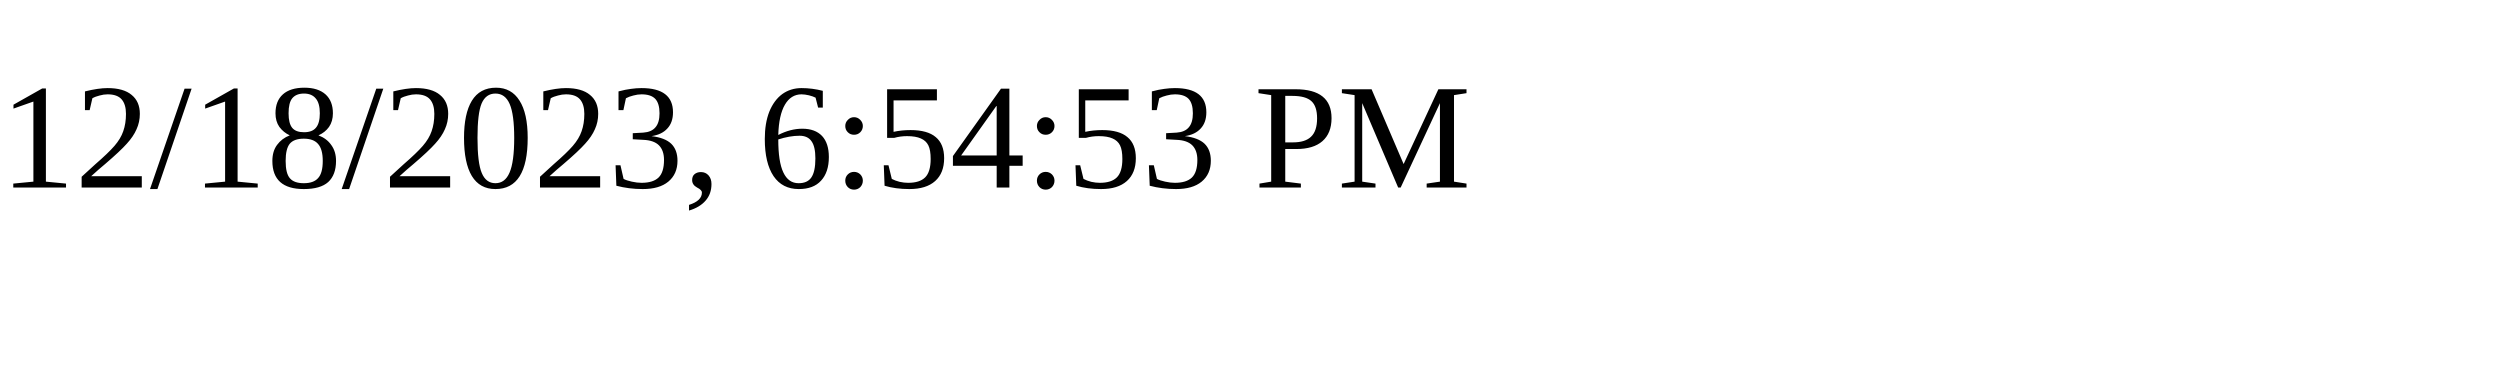
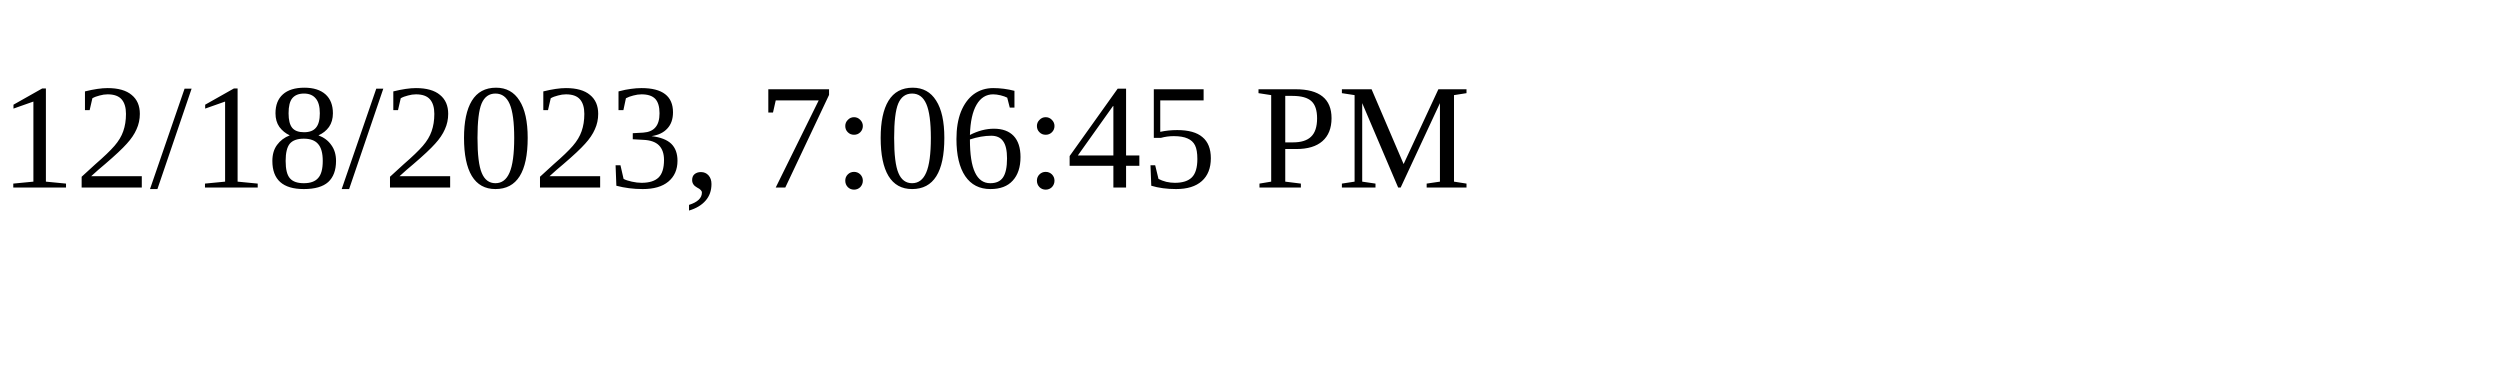
<svg xmlns="http://www.w3.org/2000/svg" height="30" width="200">
-   <text x="0" y="15">12/18/2023, 6:54:53 PM</text>
+   <text x="0" y="15">12/18/2023, 7:06:45 PM</text>
</svg>
